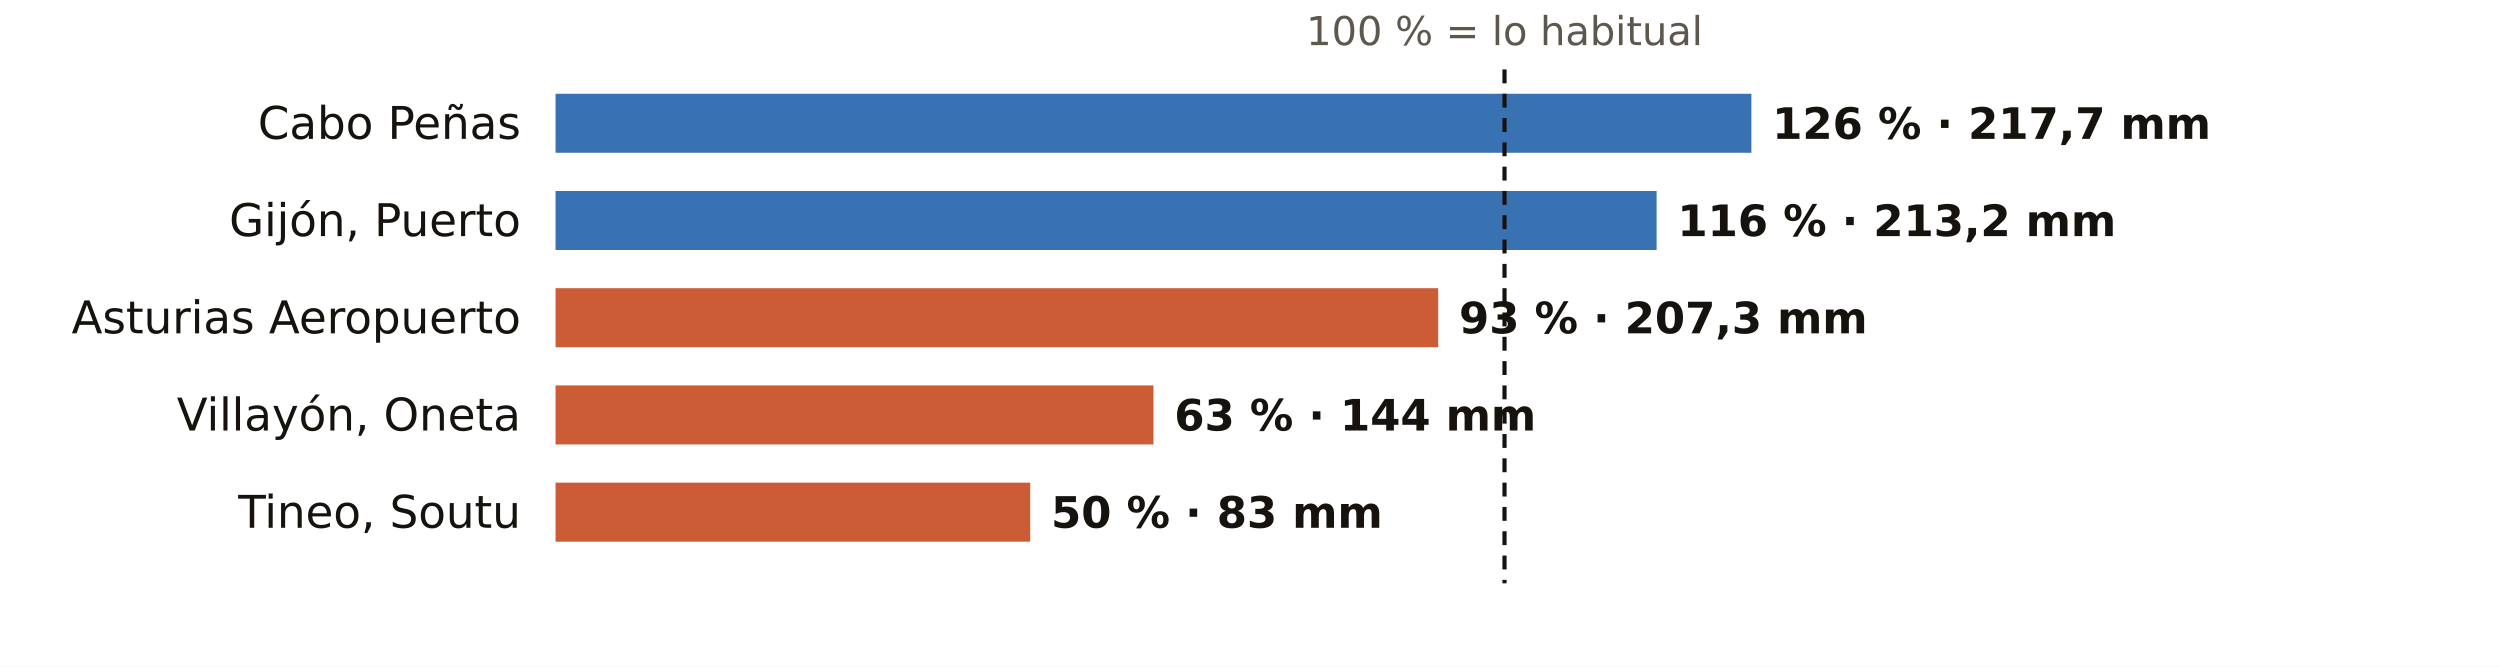
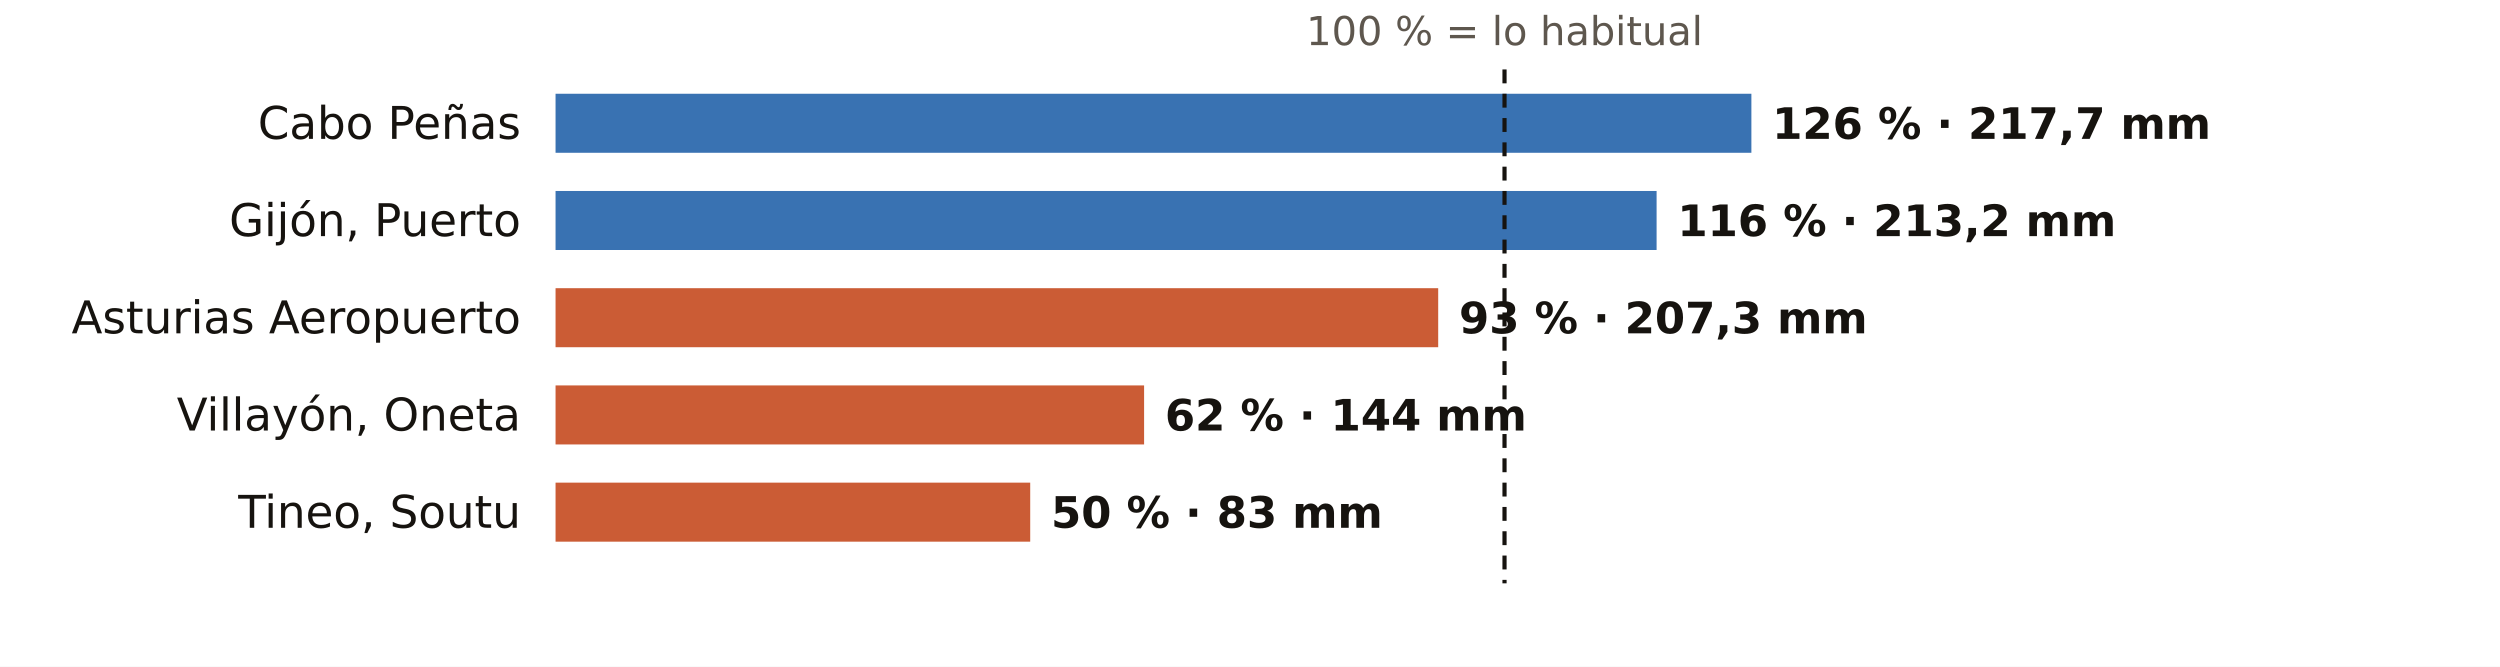
<svg xmlns="http://www.w3.org/2000/svg" viewBox="0 0 720 192" width="720" height="192" role="img" aria-label="El otoño en los pluviómetros de AEMET de Asturias: % de lo habitual">
  <rect width="720" height="192" fill="#FFFFFF" />
  <text x="433.3" y="13.0" font-size="11.5" fill="#5E574E" text-anchor="middle" font-weight="400" font-family="Public Sans, DejaVu Sans, Arial, sans-serif">100 % = lo habitual</text>
  <text x="150.0" y="40.0" font-size="13" fill="#16130F" text-anchor="end" font-weight="500" font-family="Public Sans, DejaVu Sans, Arial, sans-serif">Cabo Peñas</text>
  <rect x="160" y="27" width="344.4" height="17" fill="#1F5FA8" opacity="0.88" />
  <text x="510.4" y="40.0" font-size="12.5" fill="#16130F" text-anchor="start" font-weight="600" font-family="Public Sans, DejaVu Sans, Arial, sans-serif">126 % · 217,7 mm</text>
  <text x="150.0" y="68.0" font-size="13" fill="#16130F" text-anchor="end" font-weight="500" font-family="Public Sans, DejaVu Sans, Arial, sans-serif">Gijón, Puerto</text>
  <rect x="160" y="55" width="317.1" height="17" fill="#1F5FA8" opacity="0.88" />
  <text x="483.1" y="68.0" font-size="12.5" fill="#16130F" text-anchor="start" font-weight="600" font-family="Public Sans, DejaVu Sans, Arial, sans-serif">116 % · 213,2 mm</text>
  <text x="150.0" y="96.0" font-size="13" fill="#16130F" text-anchor="end" font-weight="500" font-family="Public Sans, DejaVu Sans, Arial, sans-serif">Asturias Aeropuerto</text>
  <rect x="160" y="83" width="254.2" height="17" fill="#C4461A" opacity="0.88" />
  <text x="420.2" y="96.0" font-size="12.5" fill="#16130F" text-anchor="start" font-weight="600" font-family="Public Sans, DejaVu Sans, Arial, sans-serif">93 % · 207,3 mm</text>
  <text x="150.0" y="124.0" font-size="13" fill="#16130F" text-anchor="end" font-weight="500" font-family="Public Sans, DejaVu Sans, Arial, sans-serif">Villayón, Oneta</text>
-   <rect x="160" y="111" width="172.2" height="17" fill="#C4461A" opacity="0.88" />
-   <text x="338.2" y="124.0" font-size="12.5" fill="#16130F" text-anchor="start" font-weight="600" font-family="Public Sans, DejaVu Sans, Arial, sans-serif">63 % · 144 mm</text>
+   <rect x="160" y="111" width="169.5" height="17" fill="#C4461A" opacity="0.88" />
+   <text x="335.5" y="124.0" font-size="12.5" fill="#16130F" text-anchor="start" font-weight="600" font-family="Public Sans, DejaVu Sans, Arial, sans-serif">62 % · 144 mm</text>
  <text x="150.0" y="152.0" font-size="13" fill="#16130F" text-anchor="end" font-weight="500" font-family="Public Sans, DejaVu Sans, Arial, sans-serif">Tineo, Soutu</text>
  <rect x="160" y="139" width="136.7" height="17" fill="#C4461A" opacity="0.88" />
  <text x="302.7" y="152.0" font-size="12.5" fill="#16130F" text-anchor="start" font-weight="600" font-family="Public Sans, DejaVu Sans, Arial, sans-serif">50 % · 83 mm</text>
  <line x1="433.3" x2="433.3" y1="20" y2="168" stroke="#16130F" stroke-width="1.2" stroke-dasharray="4 3" />
</svg>
